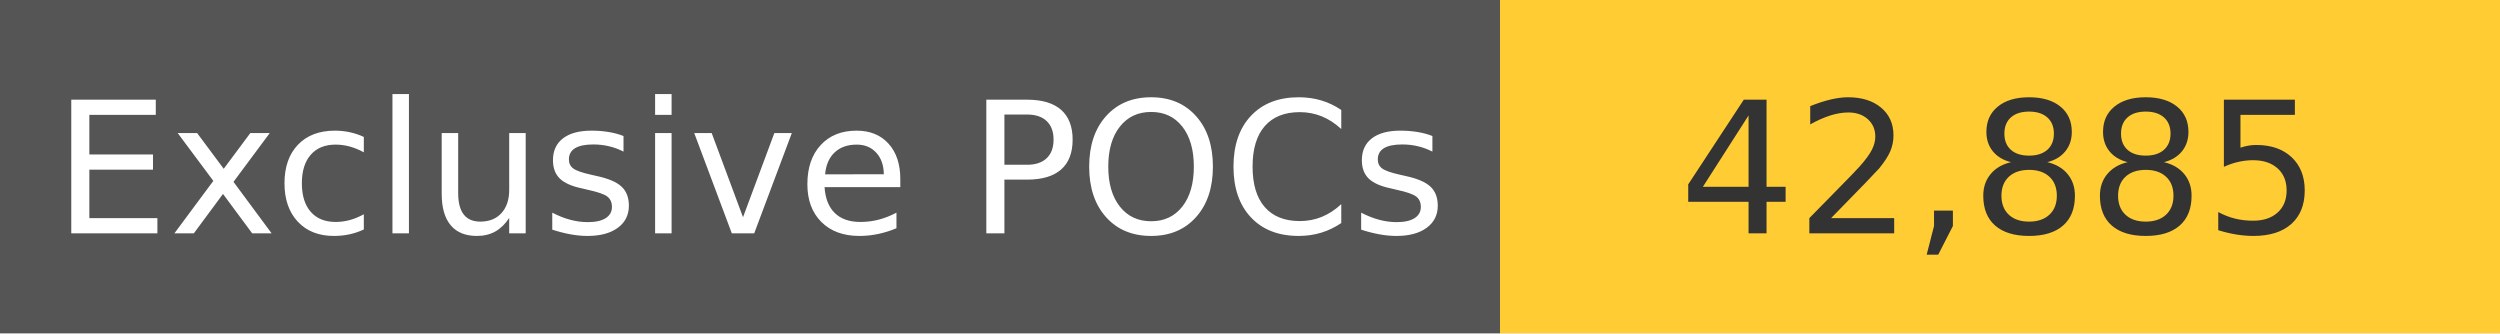
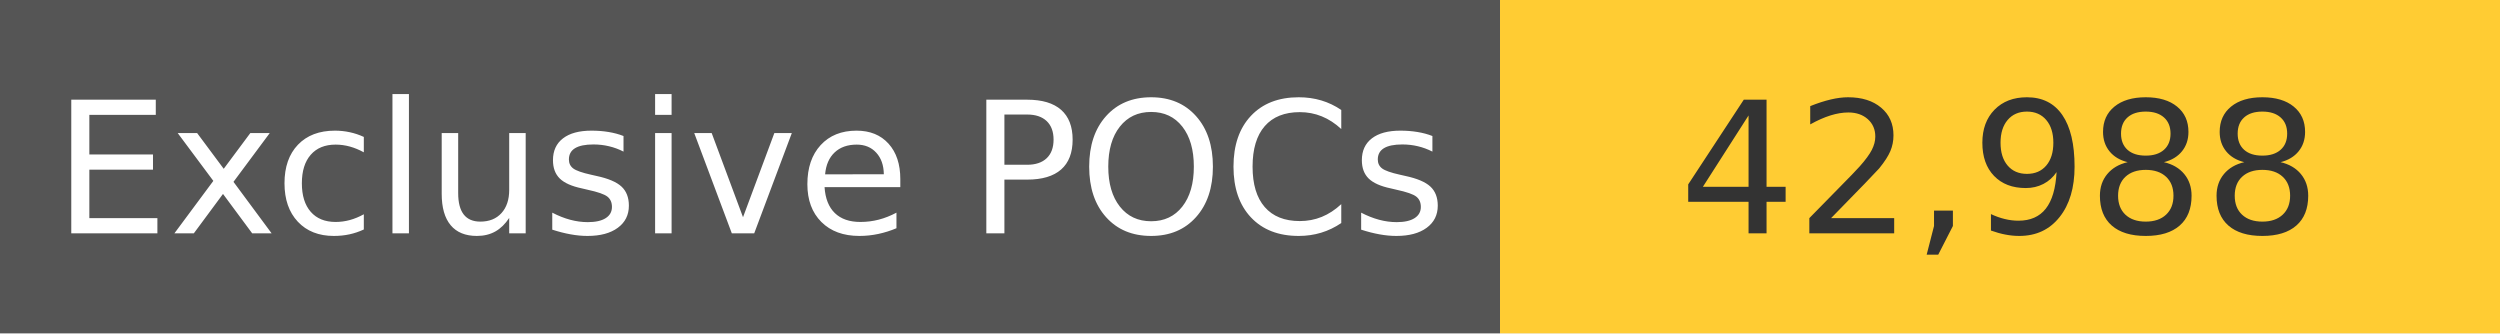
<svg xmlns="http://www.w3.org/2000/svg" width="150" height="20" role="img">
  <linearGradient id="s" x2="0" y2="100%">
    <stop offset="0" stop-color="#bbb" stop-opacity=".1" />
    <stop offset="1" stop-opacity=".1" />
  </linearGradient>
  <g>
    <rect width="90" height="20" fill="#555" />
    <rect x="90" width="267" height="20" fill="#ffcc33" />
  </g>
  <g fill="#fff" text-anchor="middle" font-family="Verdana,Geneva,DejaVu Sans,sans-serif" text-rendering="geometricPrecision" font-size="110">
    <text x="450" y="140" transform="scale(.1)" fill="#fff">
            Exclusive POCs
        </text>
    <text x="1200" y="140" transform="scale(.1)" fill="#333">
-             42,885
+             42,988
        </text>
  </g>
</svg>
